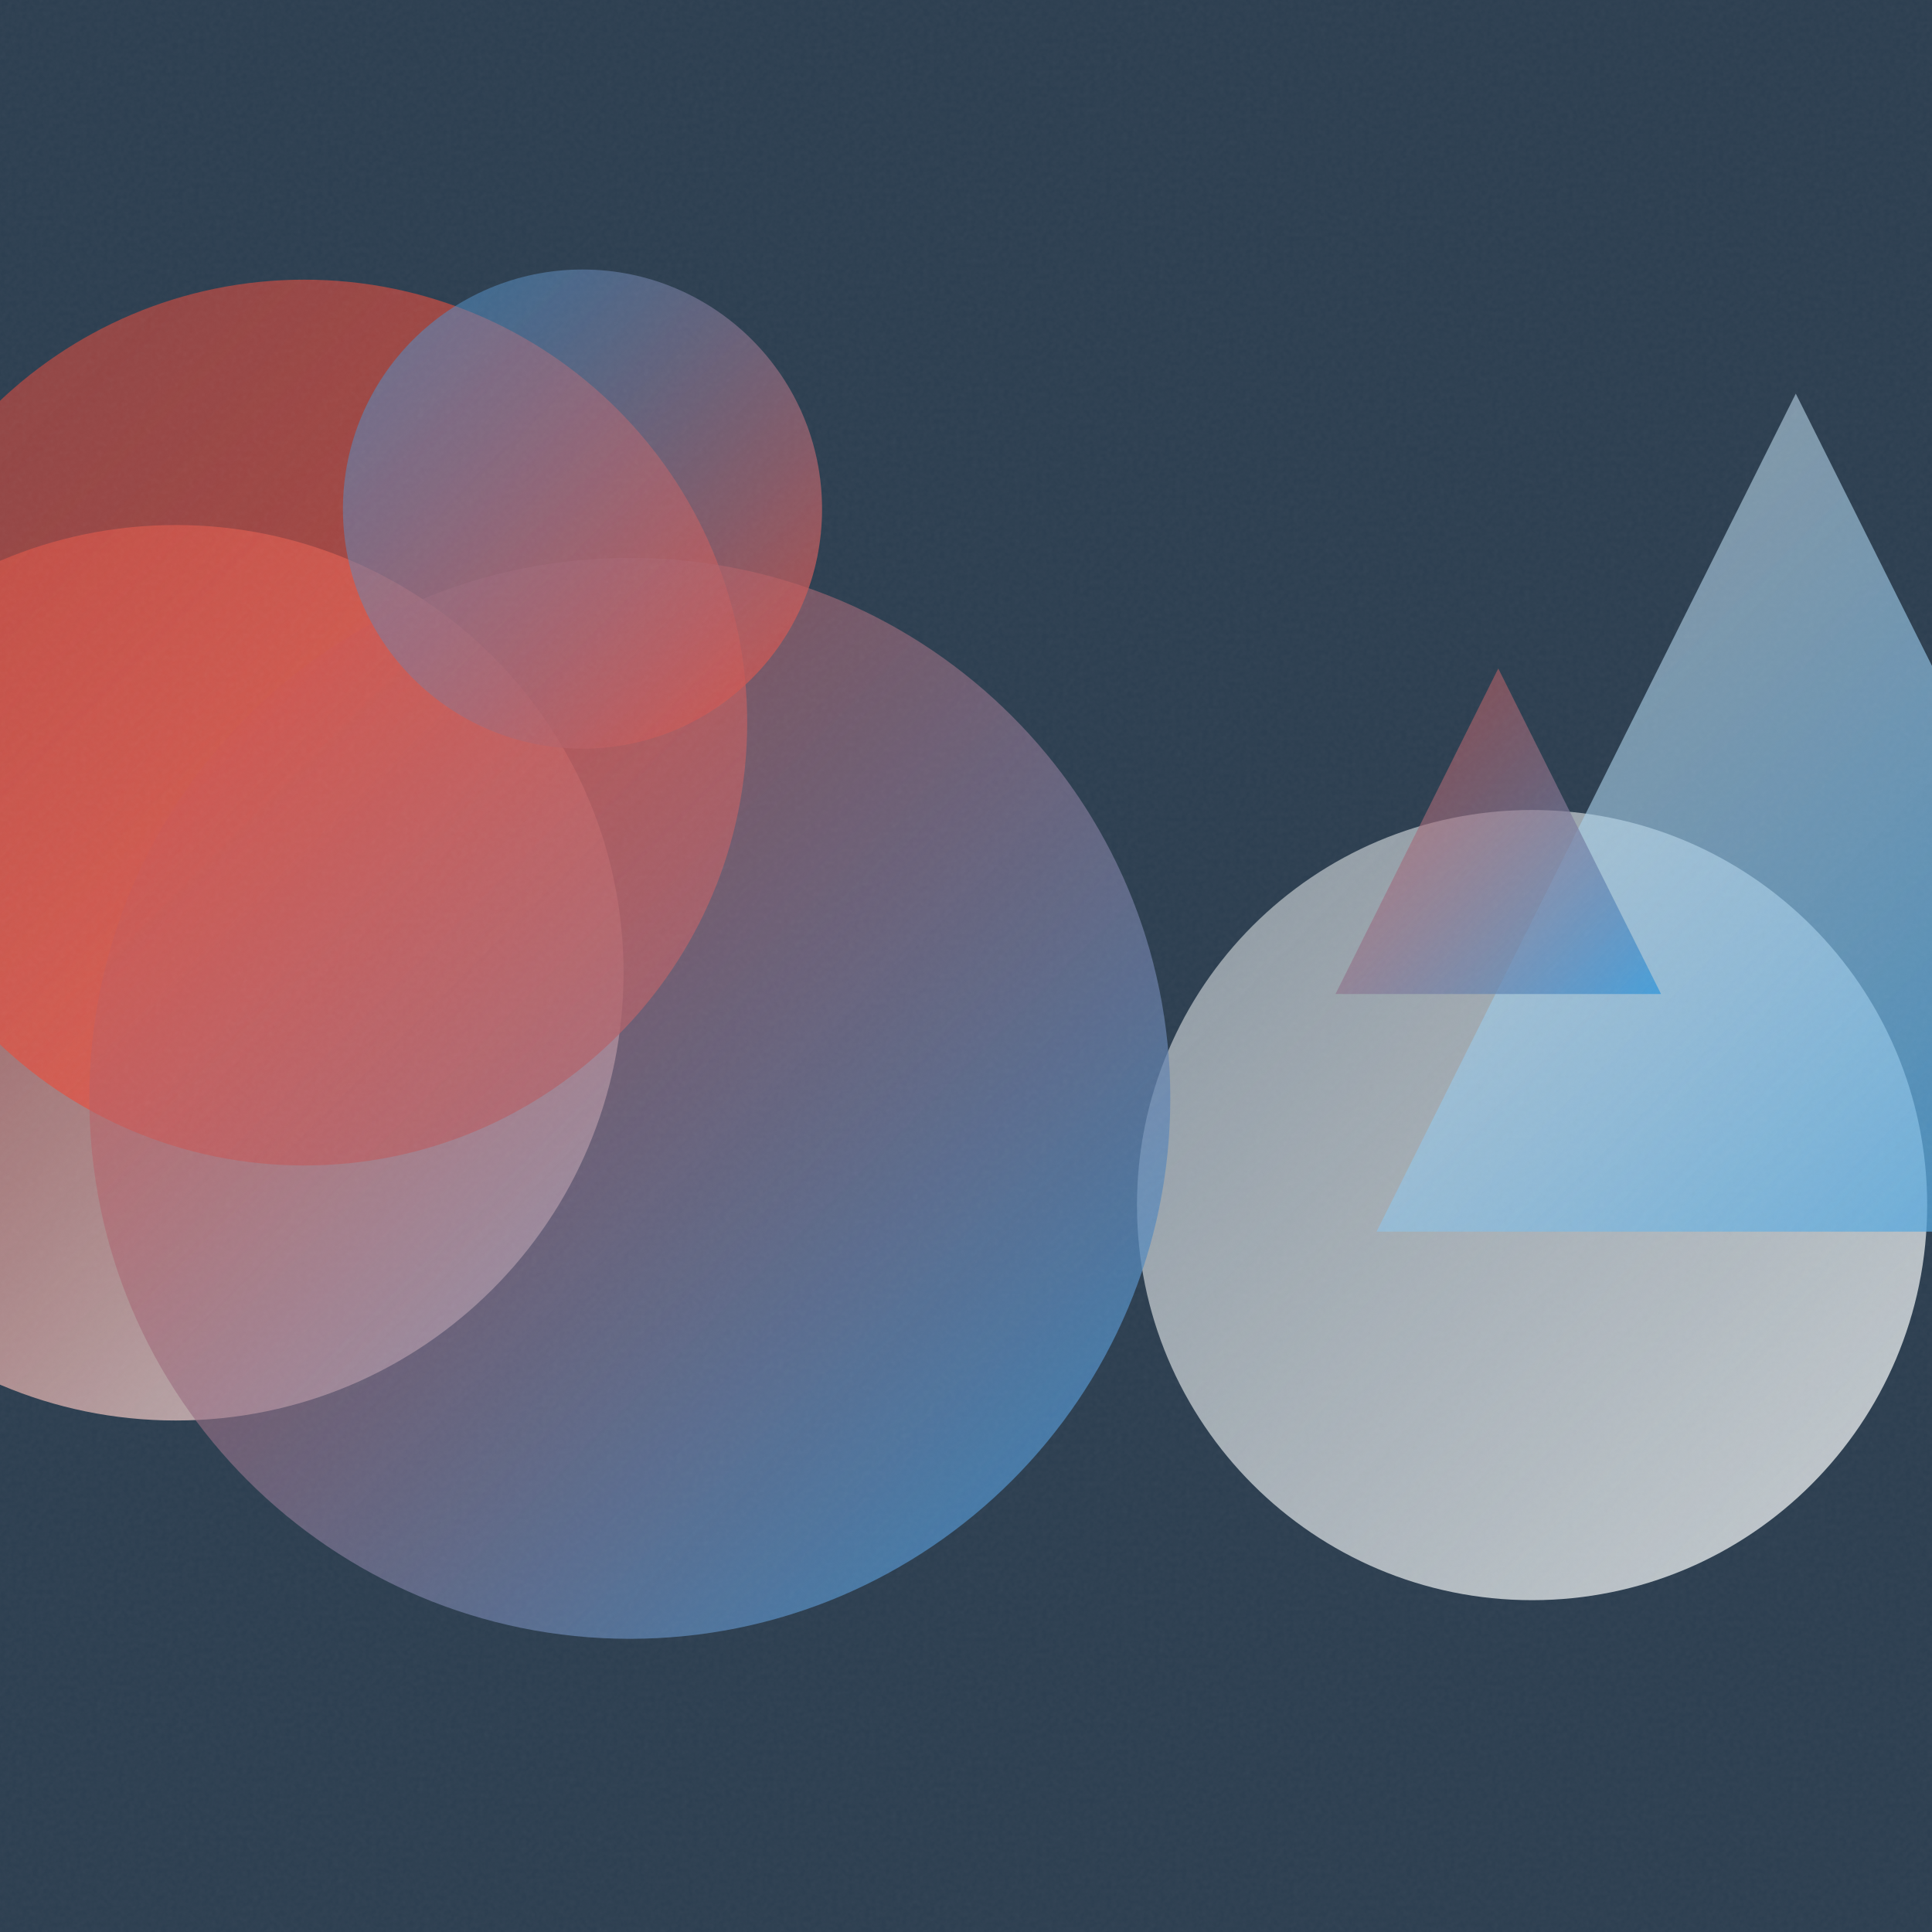
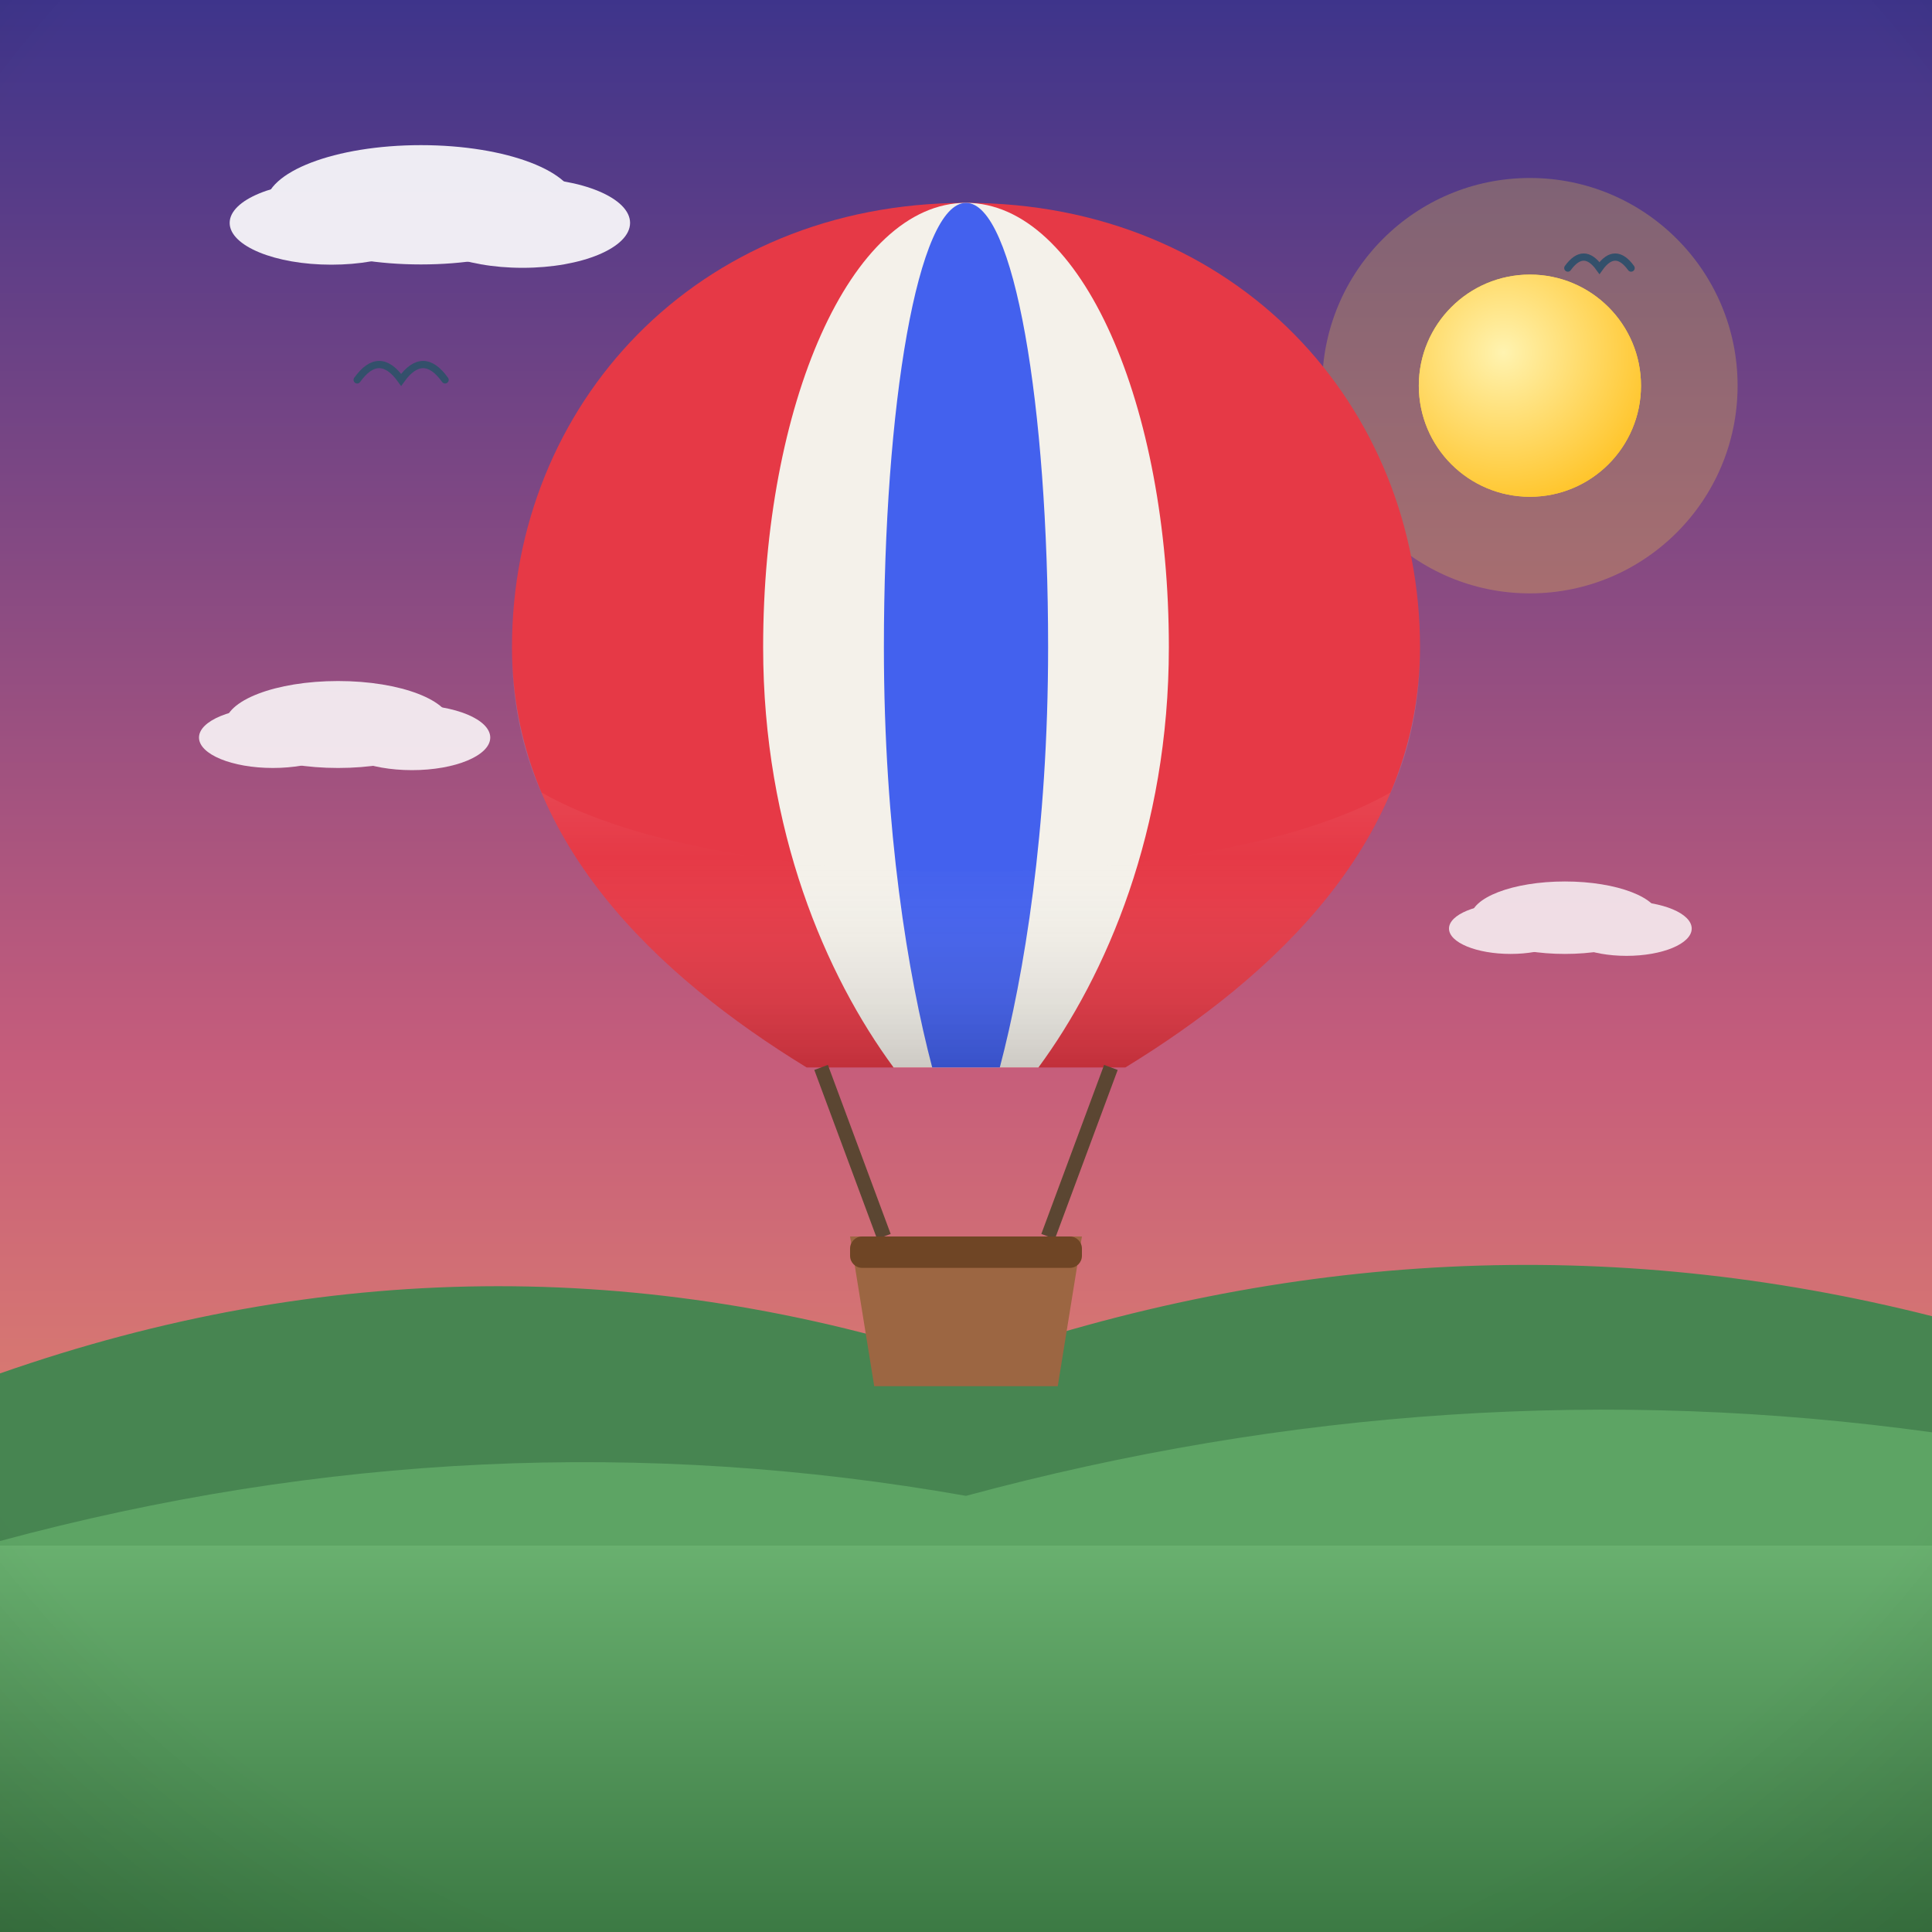
- <svg xmlns="http://www.w3.org/2000/svg" viewBox="0 0 400 400">
+ <svg xmlns="http://www.w3.org/2000/svg" viewBox="0 0 800 800">
  <defs>
-     <linearGradient id="g0" x1="235.4" y1="167.7" x2="398.9" y2="331.2" gradientUnits="userSpaceOnUse">
-       <stop offset="0" stop-color="#ECF0F1" stop-opacity="0.5" />
-       <stop offset="1" stop-color="#ECF0F1" stop-opacity="0.8" />
+     <linearGradient id="sky" x1="0" y1="0" x2="0" y2="1">
+       <stop offset="0" stop-color="#3d348b" />
+       <stop offset="0.55" stop-color="#c65d7b" />
+       <stop offset="1" stop-color="#f6a860" />
    </linearGradient>
-     <linearGradient id="g1" x1="-56.3" y1="108.6" x2="129.1" y2="294.1" gradientUnits="userSpaceOnUse">
-       <stop offset="0" stop-color="#E74C3C" stop-opacity="0.5" />
-       <stop offset="1" stop-color="#ECF0F1" stop-opacity="0.8" />
+     <radialGradient id="sunG" cx="0.38" cy="0.35" r="0.9">
+       <stop offset="0" stop-color="#fff3b0" />
+       <stop offset="1" stop-color="#ffb703" />
+     </radialGradient>
+     <linearGradient id="ground" x1="0" y1="0" x2="0" y2="1">
+       <stop offset="0" stop-color="#69b06f" />
+       <stop offset="1" stop-color="#3c7a44" />
    </linearGradient>
-     <linearGradient id="g2" x1="-28.7" y1="57.9" x2="154.7" y2="241.3" gradientUnits="userSpaceOnUse">
-       <stop offset="0" stop-color="#E74C3C" stop-opacity="0.5" />
-       <stop offset="1" stop-color="#E74C3C" stop-opacity="0.8" />
+     <linearGradient id="sea" x1="0" y1="0" x2="0" y2="1">
+       <stop offset="0" stop-color="#3d9bc4" />
+       <stop offset="1" stop-color="#1668a0" />
    </linearGradient>
-     <linearGradient id="g3" x1="18.5" y1="115.5" x2="242.3" y2="339.4" gradientUnits="userSpaceOnUse">
-       <stop offset="0" stop-color="#E74C3C" stop-opacity="0.5" />
-       <stop offset="1" stop-color="#3498DB" stop-opacity="0.8" />
+     <linearGradient id="shade" x1="0" y1="0" x2="0" y2="1">
+       <stop offset="0" stop-color="#ffffff" stop-opacity="0.20" />
+       <stop offset="0.5" stop-color="#ffffff" stop-opacity="0" />
+       <stop offset="1" stop-color="#000000" stop-opacity="0.16" />
    </linearGradient>
-     <linearGradient id="g4" x1="285.0" y1="81.5" x2="458.6" y2="255.0" gradientUnits="userSpaceOnUse">
-       <stop offset="0" stop-color="#ECF0F1" stop-opacity="0.5" />
-       <stop offset="1" stop-color="#3498DB" stop-opacity="0.8" />
-     </linearGradient>
-     <linearGradient id="g5" x1="71.0" y1="55.8" x2="170.2" y2="155.0" gradientUnits="userSpaceOnUse">
-       <stop offset="0" stop-color="#3498DB" stop-opacity="0.5" />
-       <stop offset="1" stop-color="#E74C3C" stop-opacity="0.8" />
-     </linearGradient>
-     <linearGradient id="g6" x1="276.5" y1="138.4" x2="343.9" y2="205.8" gradientUnits="userSpaceOnUse">
-       <stop offset="0" stop-color="#E74C3C" stop-opacity="0.5" />
-       <stop offset="1" stop-color="#3498DB" stop-opacity="0.8" />
-     </linearGradient>
-     <filter id="n">
-       <feTurbulence type="fractalNoise" baseFrequency="0.9" numOctaves="2" stitchTiles="stitch" />
-       <feColorMatrix type="saturate" values="0" />
-     </filter>
+     <radialGradient id="vig" cx="0.5" cy="0.42" r="0.85">
+       <stop offset="0.72" stop-color="#000000" stop-opacity="0" />
+       <stop offset="1" stop-color="#000000" stop-opacity="0.20" />
+     </radialGradient>
  </defs>
-   <rect width="400" height="400" fill="#2C3E50" />
-   <circle cx="317.2" cy="249.5" r="81.8" fill="url(#g0)" />
-   <circle cx="36.4" cy="201.4" r="92.7" fill="url(#g1)" />
-   <circle cx="63.0" cy="149.6" r="91.7" fill="url(#g2)" />
-   <circle cx="130.4" cy="227.4" r="111.9" fill="url(#g3)" />
-   <path d="M 371.8 81.5 L 458.6 255.0 L 285.0 255.0 Z" fill="url(#g4)" />
-   <circle cx="120.6" cy="105.4" r="49.6" fill="url(#g5)" />
-   <path d="M 310.2 138.4 L 343.9 205.8 L 276.5 205.8 Z" fill="url(#g6)" />
-   <rect width="400" height="400" filter="url(#n)" opacity="0.05" />
+   <rect width="800" height="800" fill="url(#sky)" />
+   <circle cx="633.5" cy="159.7" r="86" fill="#ffd93d" opacity="0.25" />
+   <circle cx="633.5" cy="159.7" r="46" fill="#ffd93d" />
+   <circle cx="633.5" cy="159.7" r="46" fill="url(#sunG)" />
+   <g fill="#ffffff" opacity="0.9">
+     <ellipse cx="174.3" cy="84.8" rx="64.3" ry="24.7" />
+     <ellipse cx="137.2" cy="92.3" rx="42.1" ry="17.3" />
+     <ellipse cx="216.4" cy="92.3" rx="44.5" ry="18.6" />
+   </g>
+   <g fill="#ffffff" opacity="0.75">
+     <ellipse cx="431.2" cy="178.6" rx="36.6" ry="14.1" />
+     <ellipse cx="410.1" cy="182.8" rx="23.9" ry="9.8" />
+     <ellipse cx="455.1" cy="182.8" rx="25.3" ry="10.5" />
+   </g>
+   <path d="M0 684 L0 568.7 Q 200 498.7 400 564.4 Q 600 494.4 800 545 L800 684 Z" fill="#478551" />
+   <path d="M0 730 L0 638.1 Q 200 584.1 400 619.4 Q 600 565.4 800 593.1 L800 730 Z" fill="#5da464" />
+   <rect y="640" width="800" height="160" fill="url(#ground)" />
+   <path d="M 370.1 148 Q 376.9 138.6 383.6 148 Q 390.3 138.6 397 148" fill="none" stroke="#33506b" stroke-width="3" stroke-linecap="round" />
+   <path d="M 147.9 157.3 Q 157 144.6 166.1 157.3 Q 175.2 144.6 184.3 157.3" fill="none" stroke="#33506b" stroke-width="3" stroke-linecap="round" />
+   <path d="M 649.2 111 Q 655.8 101.9 662.3 111 Q 668.8 101.9 675.4 111" fill="none" stroke="#33506b" stroke-width="3" stroke-linecap="round" />
+   <g transform="translate(400 0) scale(1 1) translate(-400 0)">
+     <path d="M400 84 C 512 84 588 168 588 268 C 588 348 528 404 466 442 L 334 442 C 272 404 212 348 212 268 C 212 168 288 84 400 84 Z" fill="#e63946" />
+     <path d="M400 84 C 448 84 484 168 484 268 C 484 344 458 404 430 442 L 370 442 C 342 404 316 344 316 268 C 316 168 352 84 400 84 Z" fill="#f4f1ea" />
+     <path d="M400 84 C 420 84 434 168 434 268 C 434 344 424 404 414 442 L 386 442 C 376 404 366 344 366 268 C 366 168 380 84 400 84 Z" fill="#4361ee" />
+     <path d="M212 268 C 212 348 272 404 334 442 L 466 442 C 528 404 588 348 588 268 C 588 290 584 310 576 328 C 500 372 300 372 224 328 C 216 310 212 290 212 268 Z" fill="url(#shade)" />
+     <path d="M340 442 L 366 512 M460 442 L 434 512" stroke="#5b4632" stroke-width="6" />
+     <path d="M352 512 L 448 512 L 438 574 L 362 574 Z" fill="#9c6642" />
+     <rect x="352" y="512" width="96" height="13" rx="5" fill="#6f4525" />
+     <g fill="#ffffff" opacity="0.85">
+       <ellipse cx="140" cy="300" rx="46.8" ry="18" />
+       <ellipse cx="113" cy="305.4" rx="30.6" ry="12.6" />
+       <ellipse cx="170.6" cy="305.4" rx="32.4" ry="13.5" />
+     </g>
+     <g fill="#ffffff" opacity="0.8">
+       <ellipse cx="648" cy="380" rx="39" ry="15" />
+       <ellipse cx="625.5" cy="384.5" rx="25.5" ry="10.5" />
+       <ellipse cx="673.5" cy="384.5" rx="27" ry="11.3" />
+     </g>
+   </g>
+   <rect width="800" height="800" fill="url(#vig)" />
</svg>
